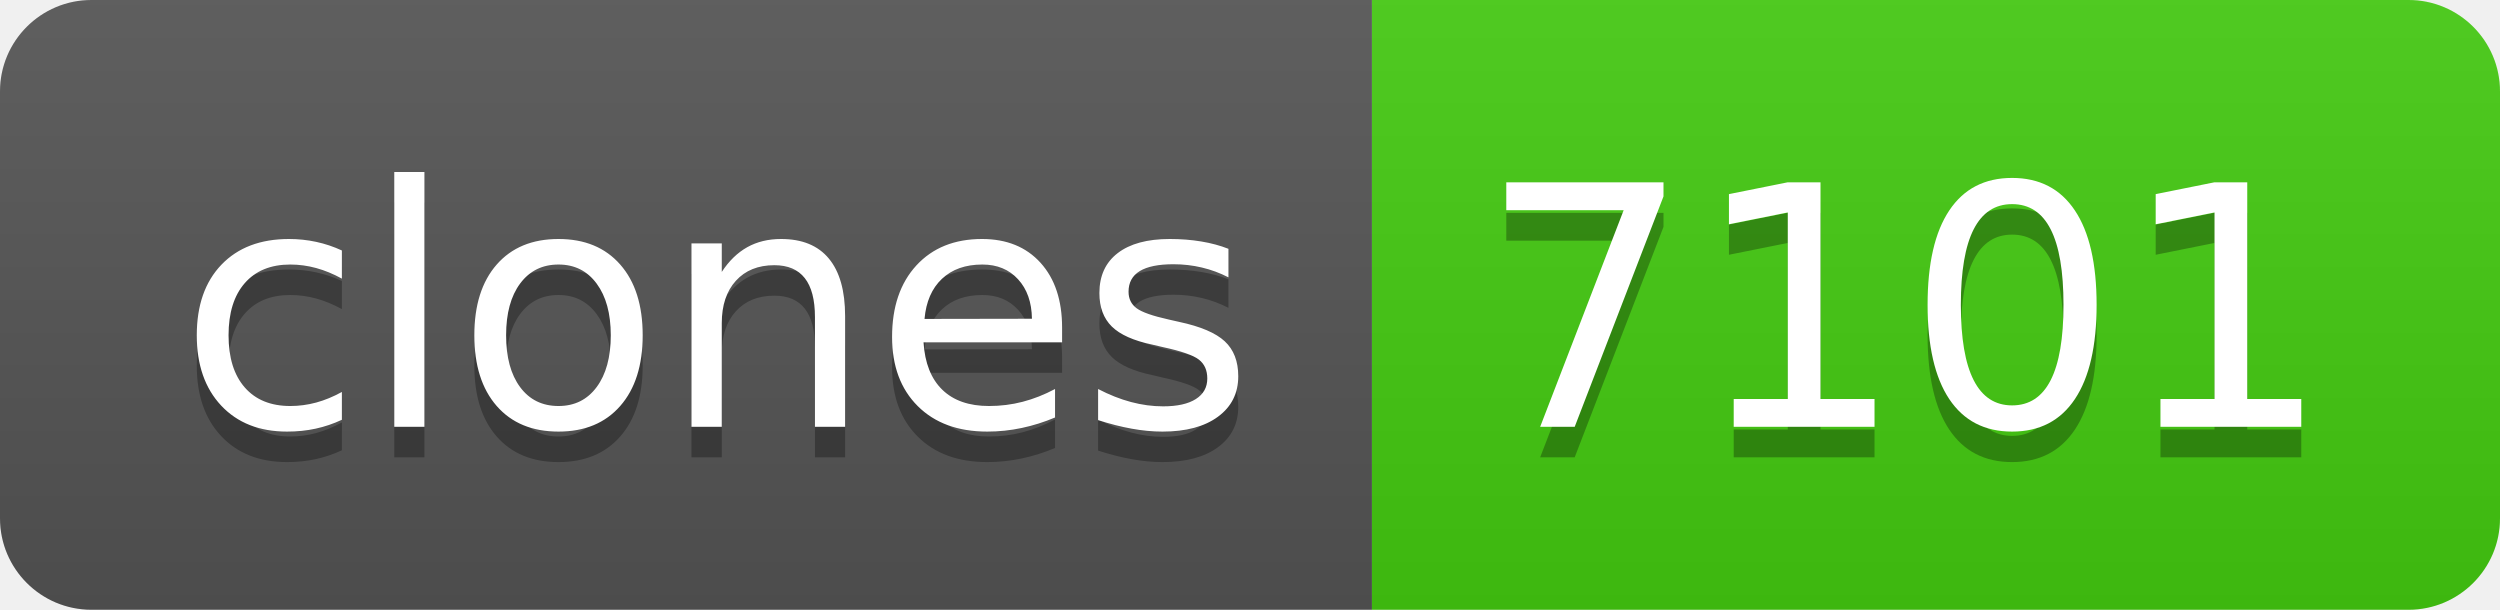
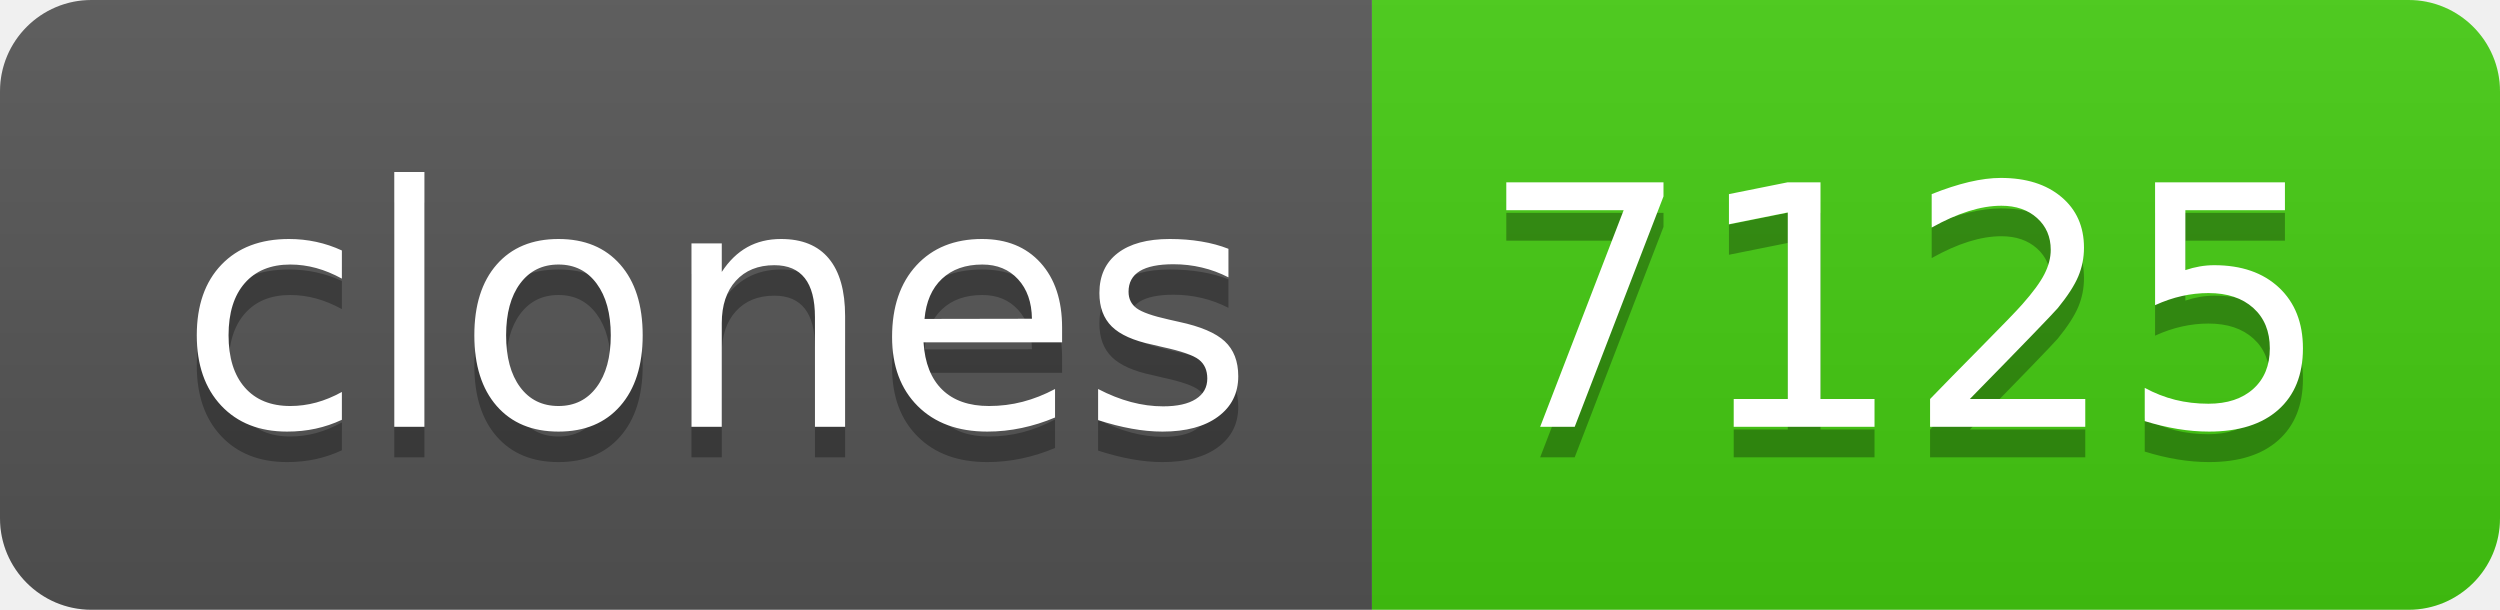
- <svg xmlns="http://www.w3.org/2000/svg" width="82" height="20" role="img" aria-label="clones: 7101">
+ <svg xmlns="http://www.w3.org/2000/svg" width="82" height="20" role="img" aria-label="clones: 7125">
  <linearGradient id="s" x2="0" y2="100%">
    <stop offset="0" stop-color="#bbb" stop-opacity=".1" />
    <stop offset="1" stop-opacity=".1" />
  </linearGradient>
  <clipPath id="r">
    <rect width="82" height="20" rx="3" fill="#fff" />
  </clipPath>
  <g clip-path="url(#r)">
    <rect width="45" height="20" fill="#555" />
    <rect x="45" width="37" height="20" fill="#4c1" />
    <rect width="82" height="20" fill="url(#s)" />
  </g>
  <g fill="#fff" text-anchor="middle" font-family="Verdana,Geneva,DejaVu Sans,sans-serif" text-rendering="geometricPrecision" font-size="110">
    <text aria-hidden="true" x="235" y="150" fill="#010101" fill-opacity=".3" transform="scale(.1)" textLength="350">clones</text>
    <text x="235" y="140" transform="scale(.1)" fill="#fff" textLength="350">clones</text>
-     <text aria-hidden="true" x="625" y="150" fill="#010101" fill-opacity=".3" transform="scale(.1)" textLength="270">7101</text>
-     <text x="625" y="140" transform="scale(.1)" fill="#fff" textLength="270">7101</text>
+     <text aria-hidden="true" x="625" y="150" fill="#010101" fill-opacity=".3" transform="scale(.1)" textLength="270">7125</text>
+     <text x="625" y="140" transform="scale(.1)" fill="#fff" textLength="270">7125</text>
  </g>
</svg>
